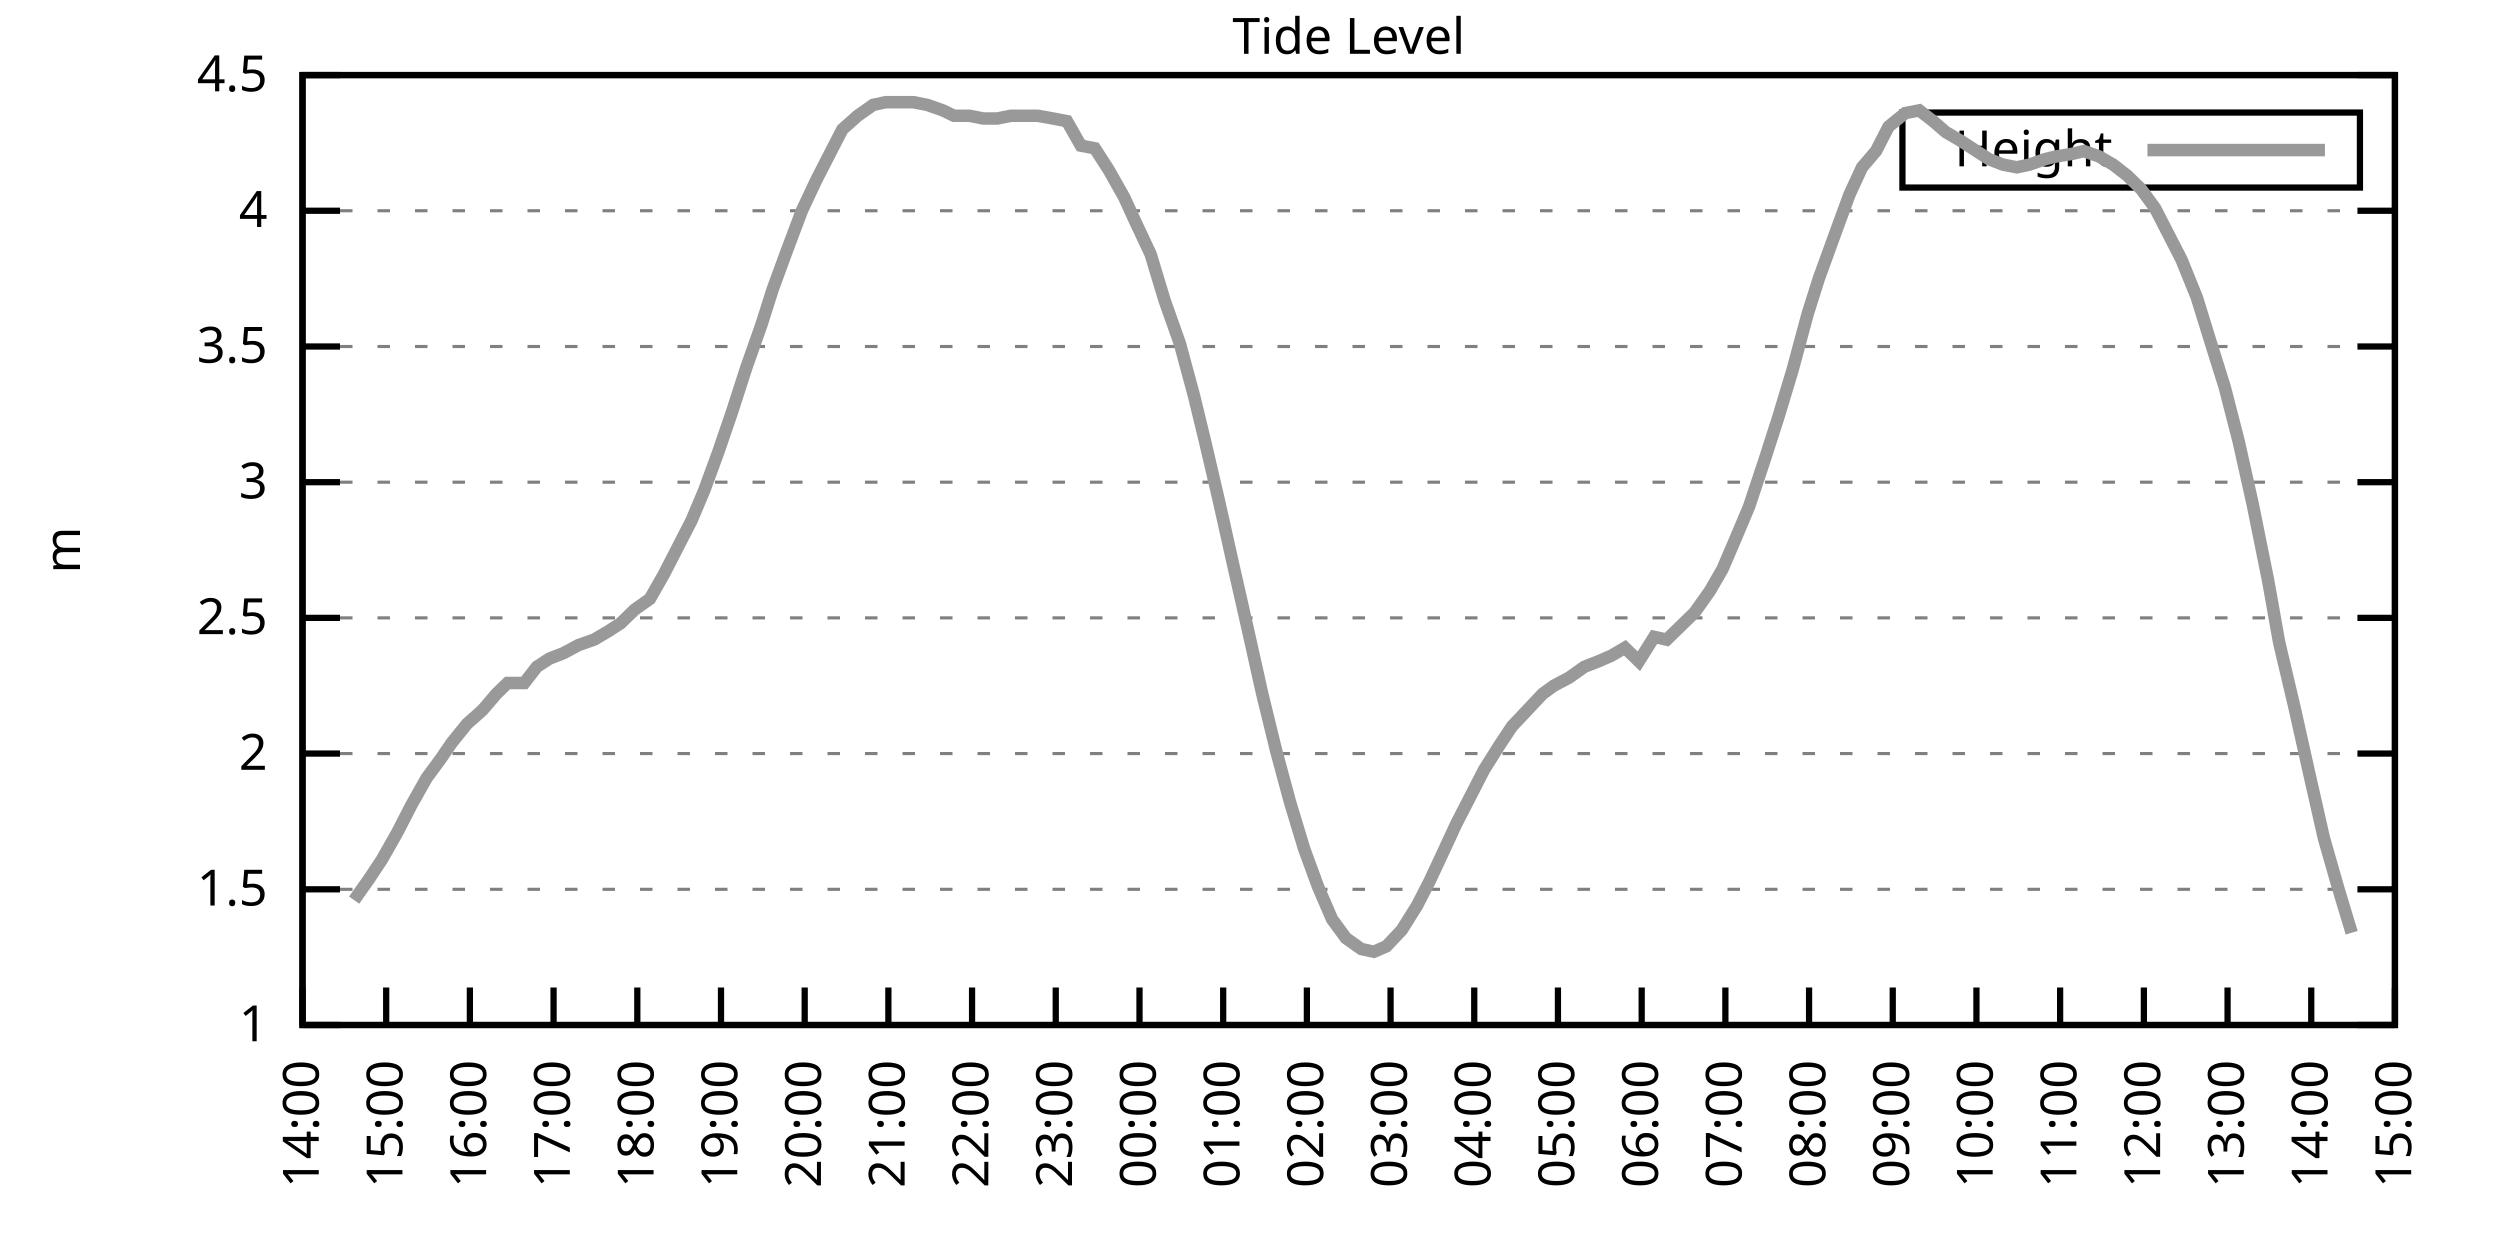
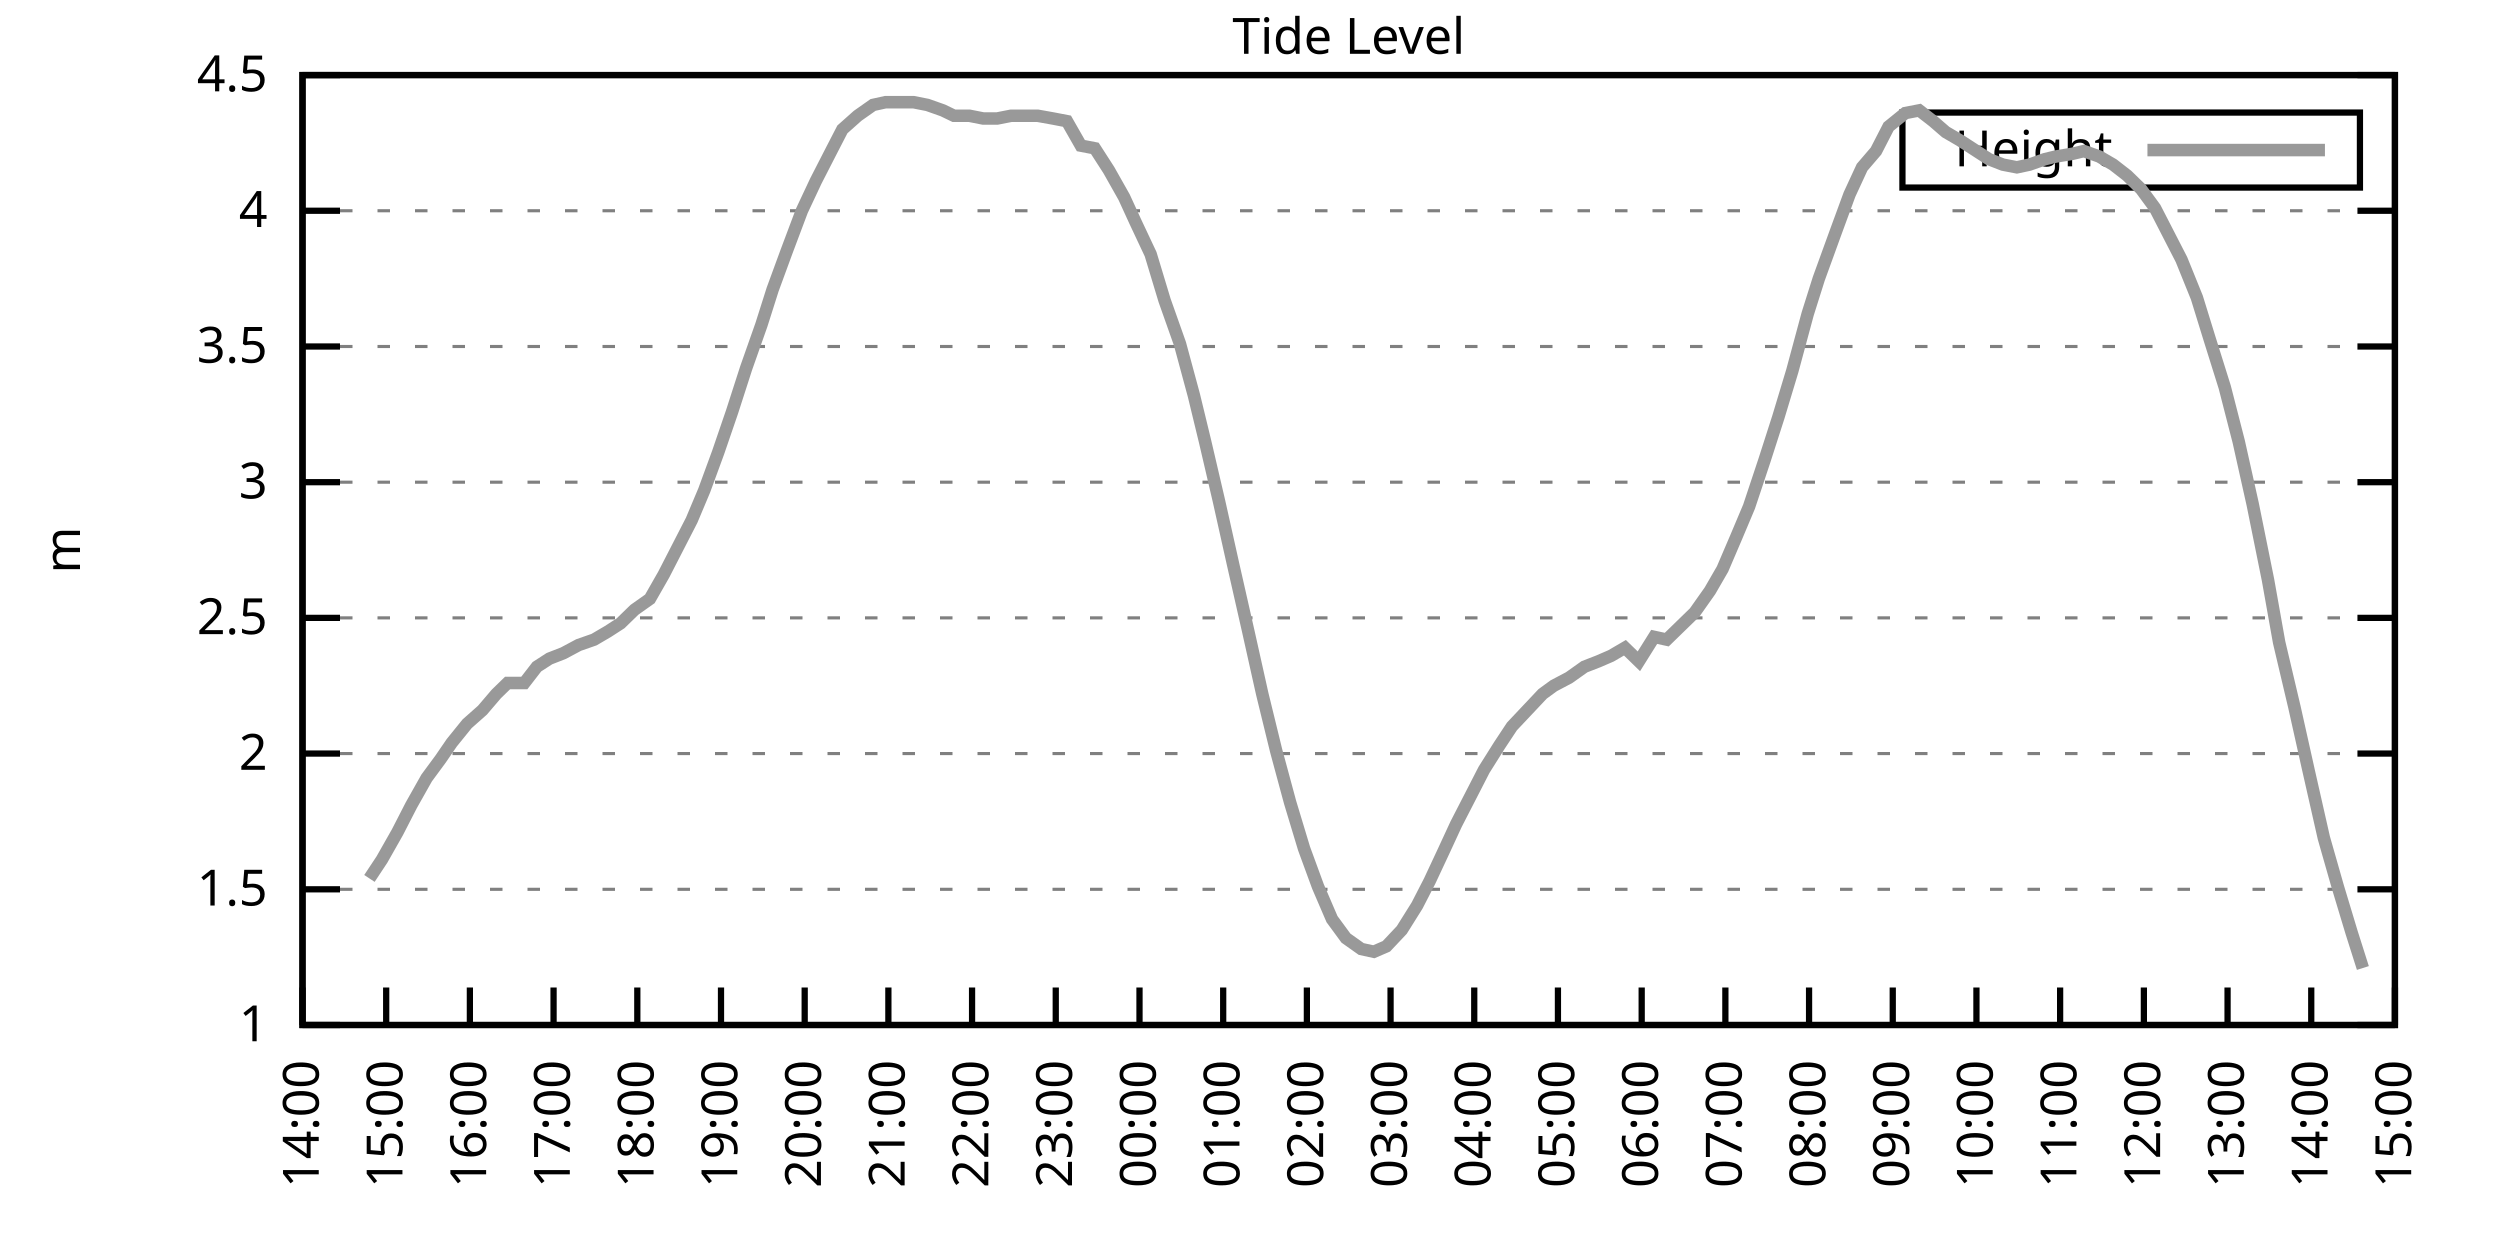
<svg xmlns="http://www.w3.org/2000/svg" xmlns:xlink="http://www.w3.org/1999/xlink" width="400" height="200" viewBox="0 0 400 200">
  <g id="gnuplot_canvas">
    <rect x="0" y="0" width="400" height="200" fill="none" />
    <defs>
      <circle id="gpDot" r="0.5" stroke-width="0.5" stroke="currentColor" />
      <path id="gpPt0" stroke-width="0.333" stroke="currentColor" d="M-1,0 h2 M0,-1 v2" />
      <path id="gpPt1" stroke-width="0.333" stroke="currentColor" d="M-1,-1 L1,1 M1,-1 L-1,1" />
      <path id="gpPt2" stroke-width="0.333" stroke="currentColor" d="M-1,0 L1,0 M0,-1 L0,1 M-1,-1 L1,1 M-1,1 L1,-1" />
      <rect id="gpPt3" stroke-width="0.333" stroke="currentColor" x="-1" y="-1" width="2" height="2" />
      <rect id="gpPt4" stroke-width="0.333" stroke="currentColor" fill="currentColor" x="-1" y="-1" width="2" height="2" />
      <circle id="gpPt5" stroke-width="0.333" stroke="currentColor" cx="0" cy="0" r="1" />
      <use xlink:href="#gpPt5" id="gpPt6" fill="currentColor" stroke="none" />
      <path id="gpPt7" stroke-width="0.333" stroke="currentColor" d="M0,-1.33 L-1.33,0.67 L1.33,0.67 z" />
      <use xlink:href="#gpPt7" id="gpPt8" fill="currentColor" stroke="none" />
      <use xlink:href="#gpPt7" id="gpPt9" stroke="currentColor" transform="rotate(180)" />
      <use xlink:href="#gpPt9" id="gpPt10" fill="currentColor" stroke="none" />
      <use xlink:href="#gpPt3" id="gpPt11" stroke="currentColor" transform="rotate(45)" />
      <use xlink:href="#gpPt11" id="gpPt12" fill="currentColor" stroke="none" />
      <path id="gpPt13" stroke-width="0.333" stroke="currentColor" d="M0,1.330 L1.265,0.411 L0.782,-1.067 L-0.782,-1.076 L-1.265,0.411 z" />
      <use xlink:href="#gpPt13" id="gpPt14" fill="currentColor" stroke="none" />
      <filter id="textbox" filterUnits="objectBoundingBox" x="0" y="0" height="1" width="1">
        <feFlood flood-color="white" flood-opacity="1" result="bgnd" />
        <feComposite in="SourceGraphic" in2="bgnd" operator="atop" />
      </filter>
      <filter id="greybox" filterUnits="objectBoundingBox" x="0" y="0" height="1" width="1">
        <feFlood flood-color="lightgrey" flood-opacity="1" result="grey" />
        <feComposite in="SourceGraphic" in2="grey" operator="atop" />
      </filter>
    </defs>
    <g fill="none" color="white" stroke="currentColor" stroke-width="1.00" stroke-linecap="butt" stroke-linejoin="miter">
</g>
    <g fill="none" color="black" stroke="currentColor" stroke-width="1.00" stroke-linecap="butt" stroke-linejoin="miter">
      <g stroke="none" shape-rendering="crispEdges">
        <polygon fill="rgb(255, 255, 255)" points="48.40,164.00 383.18,164.00 383.18,12.02 48.40,12.02 " />
      </g>
    </g>
    <g fill="none" color="black" stroke="currentColor" stroke-width="1.00" stroke-linecap="butt" stroke-linejoin="miter">
</g>
    <g fill="none" color="black" stroke="black" stroke-width="0.50" stroke-linecap="butt" stroke-linejoin="miter">
</g>
    <g fill="none" color="gray" stroke="currentColor" stroke-width="0.50" stroke-linecap="butt" stroke-linejoin="miter">
      <path stroke="gray" stroke-dasharray="2,4" class="gridline" d="M48.40,164.00 L383.19,164.00  " />
    </g>
    <g fill="none" color="gray" stroke="gray" stroke-width="1.00" stroke-linecap="butt" stroke-linejoin="miter">
</g>
    <g fill="none" color="black" stroke="currentColor" stroke-width="1.00" stroke-linecap="butt" stroke-linejoin="miter">
      <path stroke="black" d="M48.40,164.00 L54.40,164.00 M383.19,164.00 L377.19,164.00  " />
      <g transform="translate(42.80,166.60)" stroke="none" fill="black" font-family="Sans" font-size="8.00" text-anchor="end">
        <text>
          <tspan font-family="Sans"> 1</tspan>
        </text>
      </g>
    </g>
    <g fill="none" color="black" stroke="currentColor" stroke-width="1.00" stroke-linecap="butt" stroke-linejoin="miter">
</g>
    <g fill="none" color="black" stroke="black" stroke-width="0.50" stroke-linecap="butt" stroke-linejoin="miter">
</g>
    <g fill="none" color="gray" stroke="currentColor" stroke-width="0.50" stroke-linecap="butt" stroke-linejoin="miter">
      <path stroke="gray" stroke-dasharray="2,4" class="gridline" d="M48.40,142.29 L383.19,142.29  " />
    </g>
    <g fill="none" color="gray" stroke="gray" stroke-width="1.00" stroke-linecap="butt" stroke-linejoin="miter">
</g>
    <g fill="none" color="black" stroke="currentColor" stroke-width="1.00" stroke-linecap="butt" stroke-linejoin="miter">
      <path stroke="black" d="M48.40,142.29 L54.40,142.29 M383.19,142.29 L377.19,142.29  " />
      <g transform="translate(42.80,144.89)" stroke="none" fill="black" font-family="Sans" font-size="8.00" text-anchor="end">
        <text>
          <tspan font-family="Sans"> 1.5</tspan>
        </text>
      </g>
    </g>
    <g fill="none" color="black" stroke="currentColor" stroke-width="1.00" stroke-linecap="butt" stroke-linejoin="miter">
</g>
    <g fill="none" color="black" stroke="black" stroke-width="0.50" stroke-linecap="butt" stroke-linejoin="miter">
</g>
    <g fill="none" color="gray" stroke="currentColor" stroke-width="0.50" stroke-linecap="butt" stroke-linejoin="miter">
      <path stroke="gray" stroke-dasharray="2,4" class="gridline" d="M48.40,120.57 L383.19,120.57  " />
    </g>
    <g fill="none" color="gray" stroke="gray" stroke-width="1.00" stroke-linecap="butt" stroke-linejoin="miter">
</g>
    <g fill="none" color="black" stroke="currentColor" stroke-width="1.00" stroke-linecap="butt" stroke-linejoin="miter">
      <path stroke="black" d="M48.40,120.57 L54.40,120.57 M383.19,120.57 L377.19,120.57  " />
      <g transform="translate(42.80,123.17)" stroke="none" fill="black" font-family="Sans" font-size="8.00" text-anchor="end">
        <text>
          <tspan font-family="Sans"> 2</tspan>
        </text>
      </g>
    </g>
    <g fill="none" color="black" stroke="currentColor" stroke-width="1.00" stroke-linecap="butt" stroke-linejoin="miter">
</g>
    <g fill="none" color="black" stroke="black" stroke-width="0.50" stroke-linecap="butt" stroke-linejoin="miter">
</g>
    <g fill="none" color="gray" stroke="currentColor" stroke-width="0.50" stroke-linecap="butt" stroke-linejoin="miter">
      <path stroke="gray" stroke-dasharray="2,4" class="gridline" d="M48.40,98.86 L383.19,98.86  " />
    </g>
    <g fill="none" color="gray" stroke="gray" stroke-width="1.00" stroke-linecap="butt" stroke-linejoin="miter">
</g>
    <g fill="none" color="black" stroke="currentColor" stroke-width="1.00" stroke-linecap="butt" stroke-linejoin="miter">
      <path stroke="black" d="M48.40,98.86 L54.40,98.86 M383.19,98.86 L377.19,98.86  " />
      <g transform="translate(42.80,101.46)" stroke="none" fill="black" font-family="Sans" font-size="8.00" text-anchor="end">
        <text>
          <tspan font-family="Sans"> 2.5</tspan>
        </text>
      </g>
    </g>
    <g fill="none" color="black" stroke="currentColor" stroke-width="1.00" stroke-linecap="butt" stroke-linejoin="miter">
</g>
    <g fill="none" color="black" stroke="black" stroke-width="0.50" stroke-linecap="butt" stroke-linejoin="miter">
</g>
    <g fill="none" color="gray" stroke="currentColor" stroke-width="0.50" stroke-linecap="butt" stroke-linejoin="miter">
      <path stroke="gray" stroke-dasharray="2,4" class="gridline" d="M48.40,77.15 L383.19,77.15  " />
    </g>
    <g fill="none" color="gray" stroke="gray" stroke-width="1.00" stroke-linecap="butt" stroke-linejoin="miter">
</g>
    <g fill="none" color="black" stroke="currentColor" stroke-width="1.00" stroke-linecap="butt" stroke-linejoin="miter">
      <path stroke="black" d="M48.40,77.15 L54.40,77.15 M383.19,77.15 L377.19,77.15  " />
      <g transform="translate(42.80,79.75)" stroke="none" fill="black" font-family="Sans" font-size="8.00" text-anchor="end">
        <text>
          <tspan font-family="Sans"> 3</tspan>
        </text>
      </g>
    </g>
    <g fill="none" color="black" stroke="currentColor" stroke-width="1.00" stroke-linecap="butt" stroke-linejoin="miter">
</g>
    <g fill="none" color="black" stroke="black" stroke-width="0.50" stroke-linecap="butt" stroke-linejoin="miter">
</g>
    <g fill="none" color="gray" stroke="currentColor" stroke-width="0.50" stroke-linecap="butt" stroke-linejoin="miter">
      <path stroke="gray" stroke-dasharray="2,4" class="gridline" d="M48.40,55.44 L383.19,55.44  " />
    </g>
    <g fill="none" color="gray" stroke="gray" stroke-width="1.00" stroke-linecap="butt" stroke-linejoin="miter">
</g>
    <g fill="none" color="black" stroke="currentColor" stroke-width="1.00" stroke-linecap="butt" stroke-linejoin="miter">
      <path stroke="black" d="M48.40,55.44 L54.40,55.44 M383.19,55.44 L377.19,55.44  " />
      <g transform="translate(42.80,58.04)" stroke="none" fill="black" font-family="Sans" font-size="8.00" text-anchor="end">
        <text>
          <tspan font-family="Sans"> 3.5</tspan>
        </text>
      </g>
    </g>
    <g fill="none" color="black" stroke="currentColor" stroke-width="1.00" stroke-linecap="butt" stroke-linejoin="miter">
</g>
    <g fill="none" color="black" stroke="black" stroke-width="0.50" stroke-linecap="butt" stroke-linejoin="miter">
</g>
    <g fill="none" color="gray" stroke="currentColor" stroke-width="0.50" stroke-linecap="butt" stroke-linejoin="miter">
      <path stroke="gray" stroke-dasharray="2,4" class="gridline" d="M48.40,33.72 L383.19,33.72  " />
    </g>
    <g fill="none" color="gray" stroke="gray" stroke-width="1.00" stroke-linecap="butt" stroke-linejoin="miter">
</g>
    <g fill="none" color="black" stroke="currentColor" stroke-width="1.00" stroke-linecap="butt" stroke-linejoin="miter">
      <path stroke="black" d="M48.40,33.72 L54.40,33.72 M383.19,33.72 L377.19,33.72  " />
      <g transform="translate(42.80,36.32)" stroke="none" fill="black" font-family="Sans" font-size="8.00" text-anchor="end">
        <text>
          <tspan font-family="Sans"> 4</tspan>
        </text>
      </g>
    </g>
    <g fill="none" color="black" stroke="currentColor" stroke-width="1.00" stroke-linecap="butt" stroke-linejoin="miter">
</g>
    <g fill="none" color="black" stroke="black" stroke-width="0.50" stroke-linecap="butt" stroke-linejoin="miter">
</g>
    <g fill="none" color="gray" stroke="currentColor" stroke-width="0.50" stroke-linecap="butt" stroke-linejoin="miter">
      <path stroke="gray" stroke-dasharray="2,4" class="gridline" d="M48.40,12.01 L383.19,12.01  " />
    </g>
    <g fill="none" color="gray" stroke="gray" stroke-width="1.00" stroke-linecap="butt" stroke-linejoin="miter">
</g>
    <g fill="none" color="black" stroke="currentColor" stroke-width="1.00" stroke-linecap="butt" stroke-linejoin="miter">
      <path stroke="black" d="M48.40,12.01 L54.40,12.01 M383.19,12.01 L377.19,12.01  " />
      <g transform="translate(42.80,14.61)" stroke="none" fill="black" font-family="Sans" font-size="8.00" text-anchor="end">
        <text>
          <tspan font-family="Sans"> 4.5</tspan>
        </text>
      </g>
    </g>
    <g fill="none" color="black" stroke="currentColor" stroke-width="1.00" stroke-linecap="butt" stroke-linejoin="miter">
      <path stroke="black" d="M48.40,164.00 L48.40,158.00  " />
      <g transform="translate(51.00,169.60) rotate(270.00)" stroke="none" fill="black" font-family="Sans" font-size="8.00" text-anchor="end">
        <text>
          <tspan font-family="Sans">14:00</tspan>
        </text>
      </g>
    </g>
    <g fill="none" color="black" stroke="currentColor" stroke-width="1.00" stroke-linecap="butt" stroke-linejoin="miter">
      <path stroke="black" d="M61.79,164.00 L61.79,158.00  " />
      <g transform="translate(64.39,169.60) rotate(270.00)" stroke="none" fill="black" font-family="Sans" font-size="8.00" text-anchor="end">
        <text>
          <tspan font-family="Sans">15:00</tspan>
        </text>
      </g>
    </g>
    <g fill="none" color="black" stroke="currentColor" stroke-width="1.00" stroke-linecap="butt" stroke-linejoin="miter">
      <path stroke="black" d="M75.18,164.00 L75.18,158.00  " />
      <g transform="translate(77.78,169.60) rotate(270.00)" stroke="none" fill="black" font-family="Sans" font-size="8.00" text-anchor="end">
        <text>
          <tspan font-family="Sans">16:00</tspan>
        </text>
      </g>
    </g>
    <g fill="none" color="black" stroke="currentColor" stroke-width="1.00" stroke-linecap="butt" stroke-linejoin="miter">
      <path stroke="black" d="M88.57,164.00 L88.57,158.00  " />
      <g transform="translate(91.17,169.60) rotate(270.00)" stroke="none" fill="black" font-family="Sans" font-size="8.00" text-anchor="end">
        <text>
          <tspan font-family="Sans">17:00</tspan>
        </text>
      </g>
    </g>
    <g fill="none" color="black" stroke="currentColor" stroke-width="1.00" stroke-linecap="butt" stroke-linejoin="miter">
      <path stroke="black" d="M101.97,164.00 L101.97,158.00  " />
      <g transform="translate(104.57,169.60) rotate(270.00)" stroke="none" fill="black" font-family="Sans" font-size="8.00" text-anchor="end">
        <text>
          <tspan font-family="Sans">18:00</tspan>
        </text>
      </g>
    </g>
    <g fill="none" color="black" stroke="currentColor" stroke-width="1.00" stroke-linecap="butt" stroke-linejoin="miter">
      <path stroke="black" d="M115.36,164.00 L115.36,158.00  " />
      <g transform="translate(117.96,169.60) rotate(270.00)" stroke="none" fill="black" font-family="Sans" font-size="8.00" text-anchor="end">
        <text>
          <tspan font-family="Sans">19:00</tspan>
        </text>
      </g>
    </g>
    <g fill="none" color="black" stroke="currentColor" stroke-width="1.00" stroke-linecap="butt" stroke-linejoin="miter">
      <path stroke="black" d="M128.75,164.00 L128.75,158.00  " />
      <g transform="translate(131.35,169.60) rotate(270.00)" stroke="none" fill="black" font-family="Sans" font-size="8.00" text-anchor="end">
        <text>
          <tspan font-family="Sans">20:00</tspan>
        </text>
      </g>
    </g>
    <g fill="none" color="black" stroke="currentColor" stroke-width="1.00" stroke-linecap="butt" stroke-linejoin="miter">
      <path stroke="black" d="M142.14,164.00 L142.14,158.00  " />
      <g transform="translate(144.74,169.60) rotate(270.00)" stroke="none" fill="black" font-family="Sans" font-size="8.00" text-anchor="end">
        <text>
          <tspan font-family="Sans">21:00</tspan>
        </text>
      </g>
    </g>
    <g fill="none" color="black" stroke="currentColor" stroke-width="1.00" stroke-linecap="butt" stroke-linejoin="miter">
      <path stroke="black" d="M155.53,164.00 L155.53,158.00  " />
      <g transform="translate(158.13,169.60) rotate(270.00)" stroke="none" fill="black" font-family="Sans" font-size="8.00" text-anchor="end">
        <text>
          <tspan font-family="Sans">22:00</tspan>
        </text>
      </g>
    </g>
    <g fill="none" color="black" stroke="currentColor" stroke-width="1.00" stroke-linecap="butt" stroke-linejoin="miter">
      <path stroke="black" d="M168.92,164.00 L168.92,158.00  " />
      <g transform="translate(171.52,169.60) rotate(270.00)" stroke="none" fill="black" font-family="Sans" font-size="8.00" text-anchor="end">
        <text>
          <tspan font-family="Sans">23:00</tspan>
        </text>
      </g>
    </g>
    <g fill="none" color="black" stroke="currentColor" stroke-width="1.00" stroke-linecap="butt" stroke-linejoin="miter">
      <path stroke="black" d="M182.32,164.00 L182.32,158.00  " />
      <g transform="translate(184.92,169.60) rotate(270.00)" stroke="none" fill="black" font-family="Sans" font-size="8.00" text-anchor="end">
        <text>
          <tspan font-family="Sans">00:00</tspan>
        </text>
      </g>
    </g>
    <g fill="none" color="black" stroke="currentColor" stroke-width="1.00" stroke-linecap="butt" stroke-linejoin="miter">
      <path stroke="black" d="M195.71,164.00 L195.71,158.00  " />
      <g transform="translate(198.31,169.60) rotate(270.00)" stroke="none" fill="black" font-family="Sans" font-size="8.00" text-anchor="end">
        <text>
          <tspan font-family="Sans">01:00</tspan>
        </text>
      </g>
    </g>
    <g fill="none" color="black" stroke="currentColor" stroke-width="1.00" stroke-linecap="butt" stroke-linejoin="miter">
      <path stroke="black" d="M209.10,164.00 L209.10,158.00  " />
      <g transform="translate(211.70,169.60) rotate(270.00)" stroke="none" fill="black" font-family="Sans" font-size="8.00" text-anchor="end">
        <text>
          <tspan font-family="Sans">02:00</tspan>
        </text>
      </g>
    </g>
    <g fill="none" color="black" stroke="currentColor" stroke-width="1.00" stroke-linecap="butt" stroke-linejoin="miter">
      <path stroke="black" d="M222.49,164.00 L222.49,158.00  " />
      <g transform="translate(225.09,169.60) rotate(270.00)" stroke="none" fill="black" font-family="Sans" font-size="8.00" text-anchor="end">
        <text>
          <tspan font-family="Sans">03:00</tspan>
        </text>
      </g>
    </g>
    <g fill="none" color="black" stroke="currentColor" stroke-width="1.00" stroke-linecap="butt" stroke-linejoin="miter">
      <path stroke="black" d="M235.88,164.00 L235.88,158.00  " />
      <g transform="translate(238.48,169.60) rotate(270.00)" stroke="none" fill="black" font-family="Sans" font-size="8.00" text-anchor="end">
        <text>
          <tspan font-family="Sans">04:00</tspan>
        </text>
      </g>
    </g>
    <g fill="none" color="black" stroke="currentColor" stroke-width="1.00" stroke-linecap="butt" stroke-linejoin="miter">
      <path stroke="black" d="M249.27,164.00 L249.27,158.00  " />
      <g transform="translate(251.87,169.60) rotate(270.00)" stroke="none" fill="black" font-family="Sans" font-size="8.00" text-anchor="end">
        <text>
          <tspan font-family="Sans">05:00</tspan>
        </text>
      </g>
    </g>
    <g fill="none" color="black" stroke="currentColor" stroke-width="1.00" stroke-linecap="butt" stroke-linejoin="miter">
      <path stroke="black" d="M262.67,164.00 L262.67,158.00  " />
      <g transform="translate(265.27,169.60) rotate(270.00)" stroke="none" fill="black" font-family="Sans" font-size="8.00" text-anchor="end">
        <text>
          <tspan font-family="Sans">06:00</tspan>
        </text>
      </g>
    </g>
    <g fill="none" color="black" stroke="currentColor" stroke-width="1.00" stroke-linecap="butt" stroke-linejoin="miter">
      <path stroke="black" d="M276.06,164.00 L276.06,158.00  " />
      <g transform="translate(278.66,169.60) rotate(270.00)" stroke="none" fill="black" font-family="Sans" font-size="8.00" text-anchor="end">
        <text>
          <tspan font-family="Sans">07:00</tspan>
        </text>
      </g>
    </g>
    <g fill="none" color="black" stroke="currentColor" stroke-width="1.00" stroke-linecap="butt" stroke-linejoin="miter">
      <path stroke="black" d="M289.45,164.00 L289.45,158.00  " />
      <g transform="translate(292.05,169.60) rotate(270.00)" stroke="none" fill="black" font-family="Sans" font-size="8.00" text-anchor="end">
        <text>
          <tspan font-family="Sans">08:00</tspan>
        </text>
      </g>
    </g>
    <g fill="none" color="black" stroke="currentColor" stroke-width="1.00" stroke-linecap="butt" stroke-linejoin="miter">
      <path stroke="black" d="M302.84,164.00 L302.84,158.00  " />
      <g transform="translate(305.44,169.60) rotate(270.00)" stroke="none" fill="black" font-family="Sans" font-size="8.00" text-anchor="end">
        <text>
          <tspan font-family="Sans">09:00</tspan>
        </text>
      </g>
    </g>
    <g fill="none" color="black" stroke="currentColor" stroke-width="1.00" stroke-linecap="butt" stroke-linejoin="miter">
      <path stroke="black" d="M316.23,164.00 L316.23,158.00  " />
      <g transform="translate(318.83,169.60) rotate(270.00)" stroke="none" fill="black" font-family="Sans" font-size="8.00" text-anchor="end">
        <text>
          <tspan font-family="Sans">10:00</tspan>
        </text>
      </g>
    </g>
    <g fill="none" color="black" stroke="currentColor" stroke-width="1.00" stroke-linecap="butt" stroke-linejoin="miter">
      <path stroke="black" d="M329.62,164.00 L329.62,158.00  " />
      <g transform="translate(332.22,169.60) rotate(270.00)" stroke="none" fill="black" font-family="Sans" font-size="8.00" text-anchor="end">
        <text>
          <tspan font-family="Sans">11:00</tspan>
        </text>
      </g>
    </g>
    <g fill="none" color="black" stroke="currentColor" stroke-width="1.00" stroke-linecap="butt" stroke-linejoin="miter">
      <path stroke="black" d="M343.02,164.00 L343.02,158.00  " />
      <g transform="translate(345.62,169.60) rotate(270.00)" stroke="none" fill="black" font-family="Sans" font-size="8.00" text-anchor="end">
        <text>
          <tspan font-family="Sans">12:00</tspan>
        </text>
      </g>
    </g>
    <g fill="none" color="black" stroke="currentColor" stroke-width="1.00" stroke-linecap="butt" stroke-linejoin="miter">
      <path stroke="black" d="M356.41,164.00 L356.41,158.00  " />
      <g transform="translate(359.01,169.60) rotate(270.00)" stroke="none" fill="black" font-family="Sans" font-size="8.00" text-anchor="end">
        <text>
          <tspan font-family="Sans">13:00</tspan>
        </text>
      </g>
    </g>
    <g fill="none" color="black" stroke="currentColor" stroke-width="1.00" stroke-linecap="butt" stroke-linejoin="miter">
      <path stroke="black" d="M369.80,164.00 L369.80,158.00  " />
      <g transform="translate(372.40,169.60) rotate(270.00)" stroke="none" fill="black" font-family="Sans" font-size="8.00" text-anchor="end">
        <text>
          <tspan font-family="Sans">14:00</tspan>
        </text>
      </g>
    </g>
    <g fill="none" color="black" stroke="currentColor" stroke-width="1.00" stroke-linecap="butt" stroke-linejoin="miter">
      <path stroke="black" d="M383.19,164.00 L383.19,158.00  " />
      <g transform="translate(385.79,169.60) rotate(270.00)" stroke="none" fill="black" font-family="Sans" font-size="8.00" text-anchor="end">
        <text>
          <tspan font-family="Sans">15:00</tspan>
        </text>
      </g>
    </g>
    <g fill="none" color="black" stroke="currentColor" stroke-width="1.00" stroke-linecap="butt" stroke-linejoin="miter">
</g>
    <g fill="none" color="black" stroke="currentColor" stroke-width="1.00" stroke-linecap="butt" stroke-linejoin="miter">
      <path stroke="black" d="M48.40,12.01 L48.40,164.00 L383.19,164.00 L383.19,12.01 L48.40,12.01 Z  " />
    </g>
    <g fill="none" color="black" stroke="currentColor" stroke-width="1.00" stroke-linecap="butt" stroke-linejoin="miter">
</g>
    <g fill="none" color="black" stroke="currentColor" stroke-width="1.00" stroke-linecap="butt" stroke-linejoin="miter">
      <path stroke="black" d="M304.39,30.01 L304.39,18.01 L377.59,18.01 L377.59,30.01 L304.39,30.01 Z  " />
    </g>
    <g id="Tide_level_plot_1">
      <g fill="none" color="white" stroke="black" stroke-width="2.00" stroke-linecap="butt" stroke-linejoin="miter">
</g>
      <g fill="none" color="black" stroke="currentColor" stroke-width="2.00" stroke-linecap="butt" stroke-linejoin="miter">
        <g transform="translate(337.99,26.61)" stroke="none" fill="black" font-family="Sans" font-size="8.00" text-anchor="end">
          <text>
            <tspan font-family="Sans">Height</tspan>
          </text>
        </g>
      </g>
      <g fill="none" color="black" stroke="currentColor" stroke-width="2.00" stroke-linecap="butt" stroke-linejoin="miter">
-         <path stroke="rgb(153, 153, 153)" d="M343.59,24.01 L371.99,24.01 M56.66,144.02 L59.11,140.55 L61.12,137.51 L63.58,133.17 L65.81,128.83 L68.26,124.48   L70.50,121.44 L72.28,118.84 L74.74,115.80 L77.19,113.63 L79.42,111.02 L81.21,109.28 L83.89,109.28 L85.90,106.68   L87.91,105.38 L90.14,104.51 L92.59,103.20 L95.05,102.34 L97.28,101.03 L99.29,99.73 L101.52,97.56 L103.98,95.82   L106.21,91.91 L108.44,87.57 L110.67,83.23 L112.68,78.45 L114.91,72.37 L117.14,65.86 L119.38,58.91 L121.83,51.96   L123.62,46.32 L125.85,40.24 L128.30,33.72 L130.54,28.95 L132.99,24.17 L134.78,20.70 L137.23,18.52 L139.69,16.79   L141.69,16.35 L144.15,16.35 L146.16,16.35 L148.39,16.79 L150.85,17.66 L152.63,18.52 L155.09,18.52 L157.32,18.96   L159.55,18.96 L161.78,18.52 L164.01,18.52 L166.02,18.52 L168.48,18.96 L170.71,19.39 L172.94,23.30 L175.17,23.73   L177.41,27.21 L179.86,31.55 L181.65,35.46 L184.10,40.67 L186.33,48.05 L188.79,55.00 L191.02,63.25 L192.81,70.63   L195.04,80.19 L197.27,90.18 L199.73,101.03 L201.96,111.02 L204.19,120.14 L206.42,128.39 L208.65,135.77 L210.88,141.85   L213.12,147.06 L215.35,150.10 L217.80,151.84 L219.81,152.28 L221.82,151.41 L224.28,148.80 L226.73,144.89 L228.74,140.98   L230.97,136.21 L232.98,131.86 L235.66,126.65 L237.44,123.18 L239.90,119.27 L241.91,116.23 L244.36,113.63 L246.82,111.02   L248.60,109.72 L251.06,108.42 L253.51,106.68 L255.75,105.81 L257.76,104.94 L259.99,103.64 L262.22,105.81 L264.67,101.90   L266.68,102.34 L268.92,100.16 L271.15,97.99 L273.60,94.52 L275.61,91.04 L277.84,85.83 L279.85,81.06 L282.31,73.67   L284.54,66.73 L286.77,59.34 L289.23,50.22 L291.01,44.58 L293.69,37.20 L295.92,31.12 L297.93,26.77 L300.16,24.17   L302.17,20.26 L304.85,18.09 L307.08,17.66 L309.31,19.39 L311.32,21.13 L313.55,22.43 L318.24,25.47 L320.47,26.34   L322.70,26.77 L324.71,26.34 L327.17,25.47 L328.95,25.04 L331.63,24.60 L333.42,24.17 L335.87,25.04 L338.10,26.34   L340.34,28.08 L342.57,30.25 L344.80,33.29 L347.03,37.63 L349.04,41.54 L351.50,47.62 L353.51,54.13 L355.96,61.95   L358.19,70.63 L360.42,80.62 L362.88,92.78 L364.66,102.77 L367.12,113.19 L369.35,123.18 L371.81,134.04 L374.04,141.85   L376.27,149.24  " />
+         <path stroke="rgb(153, 153, 153)" d="M343.59,24.01 L371.99,24.01 M59.11,140.55 L61.12,137.51 L63.58,133.17 L65.81,128.83 L68.26,124.48 L70.50,121.44   L72.28,118.84 L74.74,115.80 L77.19,113.63 L79.42,111.02 L81.21,109.28 L83.89,109.28 L85.90,106.68 L87.91,105.38   L90.14,104.51 L92.59,103.20 L95.05,102.34 L97.28,101.03 L99.29,99.73 L101.52,97.56 L103.98,95.82 L106.21,91.91   L108.44,87.57 L110.67,83.23 L112.68,78.45 L114.91,72.37 L117.14,65.86 L119.38,58.91 L121.83,51.96 L123.62,46.32   L125.85,40.24 L128.30,33.72 L130.54,28.95 L132.99,24.17 L134.78,20.70 L137.23,18.52 L139.69,16.79 L141.69,16.35   L144.15,16.35 L146.16,16.35 L148.39,16.79 L150.85,17.66 L152.63,18.52 L155.09,18.52 L157.32,18.96 L159.55,18.96   L161.78,18.52 L164.01,18.52 L166.02,18.52 L168.48,18.96 L170.71,19.39 L172.94,23.30 L175.17,23.73 L177.41,27.21   L179.86,31.55 L181.65,35.46 L184.10,40.67 L186.33,48.05 L188.79,55.00 L191.02,63.25 L192.81,70.63 L195.04,80.19   L197.27,90.18 L199.73,101.03 L201.96,111.02 L204.19,120.14 L206.42,128.39 L208.65,135.77 L210.88,141.85 L213.12,147.06   L215.35,150.10 L217.80,151.84 L219.81,152.28 L221.82,151.41 L224.28,148.80 L226.73,144.89 L228.74,140.98 L230.97,136.21   L232.98,131.86 L235.66,126.65 L237.44,123.18 L239.90,119.27 L241.91,116.23 L244.36,113.63 L246.82,111.02 L248.60,109.72   L251.06,108.42 L253.51,106.68 L255.75,105.81 L257.76,104.94 L259.99,103.64 L262.22,105.81 L264.67,101.90 L266.68,102.34   L268.92,100.16 L271.15,97.99 L273.60,94.52 L275.61,91.04 L277.84,85.83 L279.85,81.06 L282.31,73.67 L284.54,66.73   L286.77,59.34 L289.23,50.22 L291.01,44.58 L293.69,37.20 L295.92,31.12 L297.93,26.77 L300.16,24.17 L302.17,20.26   L304.85,18.09 L307.08,17.66 L309.31,19.39 L311.32,21.13 L313.55,22.43 L318.24,25.47 L320.47,26.34 L322.70,26.77   L324.71,26.34 L327.17,25.47 L328.95,25.04 L331.63,24.60 L333.42,24.17 L335.87,25.04 L338.10,26.34 L340.34,28.08   L342.57,30.25 L344.80,33.29 L347.03,37.63 L349.04,41.54 L351.50,47.62 L353.51,54.13 L355.96,61.95 L358.19,70.63   L360.42,80.62 L362.88,92.78 L364.66,102.77 L367.12,113.19 L369.35,123.18 L371.81,134.04 L374.04,141.85 L376.27,149.24   L378.06,154.88  " />
      </g>
    </g>
    <g fill="none" color="black" stroke="currentColor" stroke-width="2.00" stroke-linecap="butt" stroke-linejoin="miter">
</g>
    <g fill="none" color="black" stroke="black" stroke-width="1.00" stroke-linecap="butt" stroke-linejoin="miter">
</g>
    <g fill="none" color="black" stroke="currentColor" stroke-width="1.00" stroke-linecap="butt" stroke-linejoin="miter">
      <path stroke="black" d="M48.40,12.01 L48.40,164.00 L383.19,164.00 L383.19,12.01 L48.40,12.01 Z  " />
      <g transform="translate(12.80,88.01) rotate(270.00)" stroke="none" fill="black" font-family="Sans" font-size="8.00" text-anchor="middle">
        <text>
          <tspan font-family="Sans">m</tspan>
        </text>
      </g>
    </g>
    <g fill="none" color="black" stroke="currentColor" stroke-width="1.00" stroke-linecap="butt" stroke-linejoin="miter">
</g>
    <g fill="none" color="black" stroke="currentColor" stroke-width="1.00" stroke-linecap="butt" stroke-linejoin="miter">
      <g transform="translate(215.79,8.61)" stroke="none" fill="black" font-family="Sans" font-size="8.00" text-anchor="middle">
        <text>
          <tspan font-family="Sans">Tide Level</tspan>
        </text>
      </g>
    </g>
    <g fill="none" color="black" stroke="currentColor" stroke-width="1.00" stroke-linecap="butt" stroke-linejoin="miter">
</g>
  </g>
</svg>
